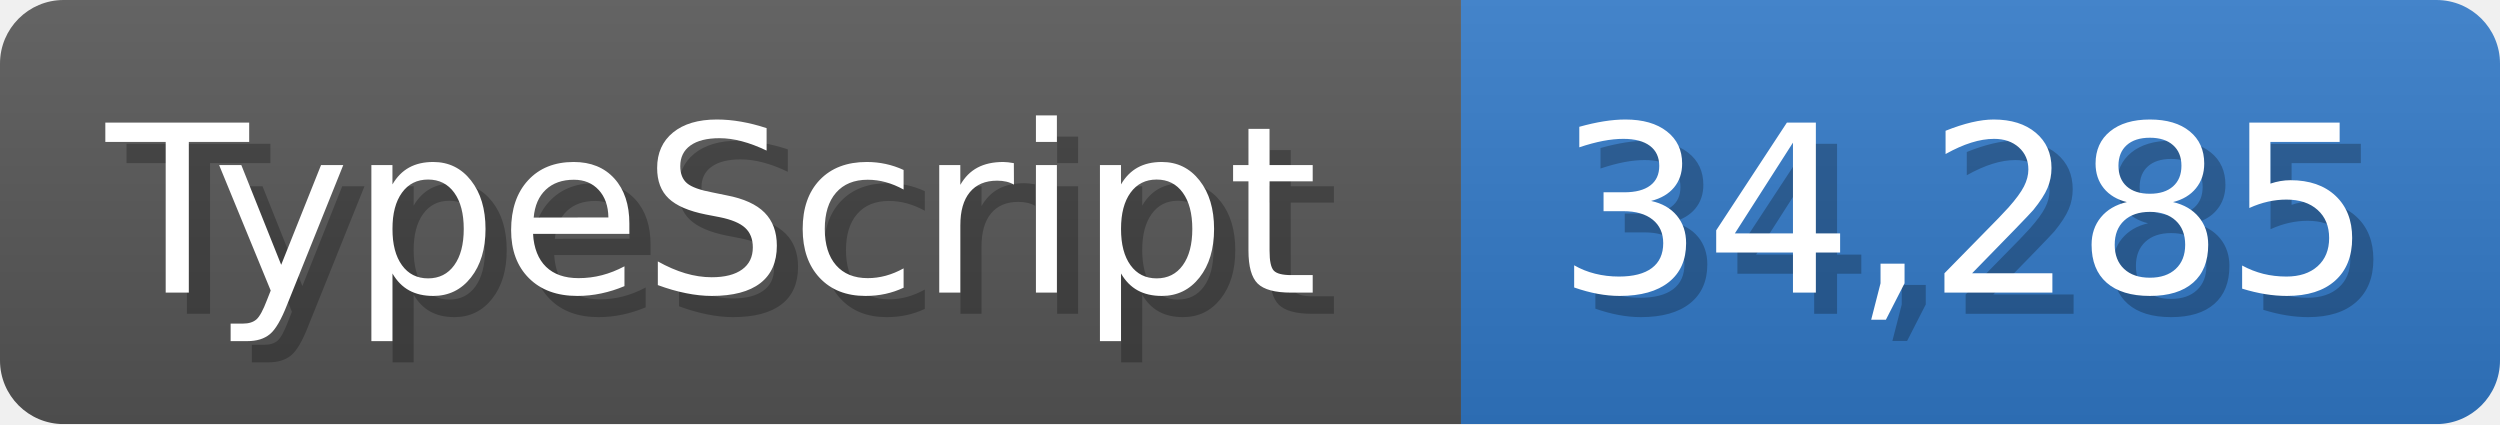
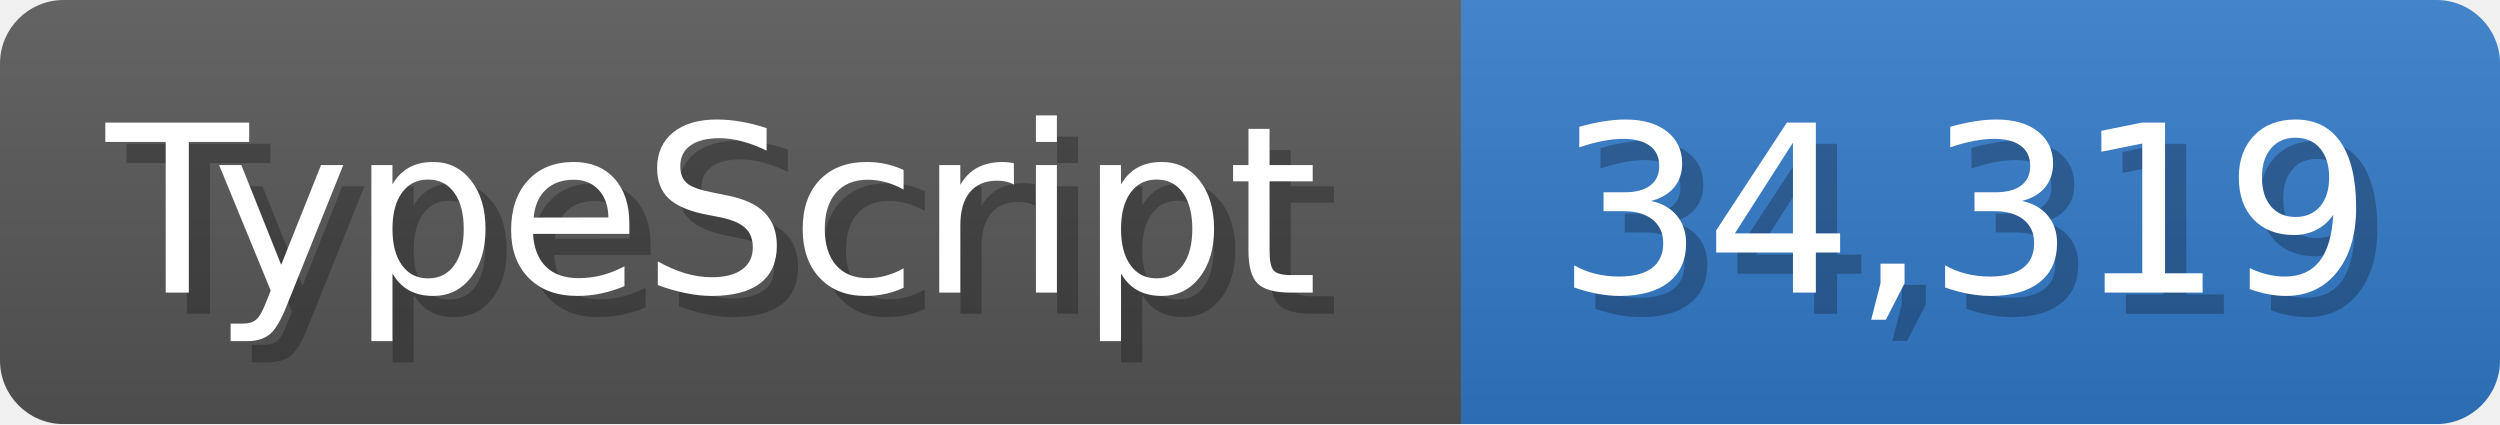
<svg xmlns="http://www.w3.org/2000/svg" width="117.9" height="20" viewBox="0 0 1179 200">
  <linearGradient id="a" x2="0" y2="100%">
    <stop offset="0" stop-opacity=".1" stop-color="#EEE" />
    <stop offset="1" stop-opacity=".1" />
  </linearGradient>
  <mask id="m">
    <rect width="1179" height="200" rx="30" fill="#FFF" />
  </mask>
  <g mask="url(#m)">
    <rect width="689" height="200" fill="#555" />
    <rect width="490" height="200" fill="#3178c6" x="689" />
    <rect width="1179" height="200" fill="url(#a)" />
  </g>
  <g fill="#fff" text-anchor="start" font-family="Verdana,DejaVu Sans,sans-serif" font-size="110">
    <text x="60" y="148" textLength="589" fill="#000" opacity="0.25">TypeScript</text>
    <text x="50" y="138" textLength="589">TypeScript</text>
-     <text x="744" y="148" textLength="390" fill="#000" opacity="0.25">34,285</text>
-     <text x="734" y="138" textLength="390">34,285</text>
+     <text x="744" y="148" textLength="390" fill="#000" opacity="0.25">34,319</text>
+     <text x="734" y="138" textLength="390">34,319</text>
  </g>
</svg>
